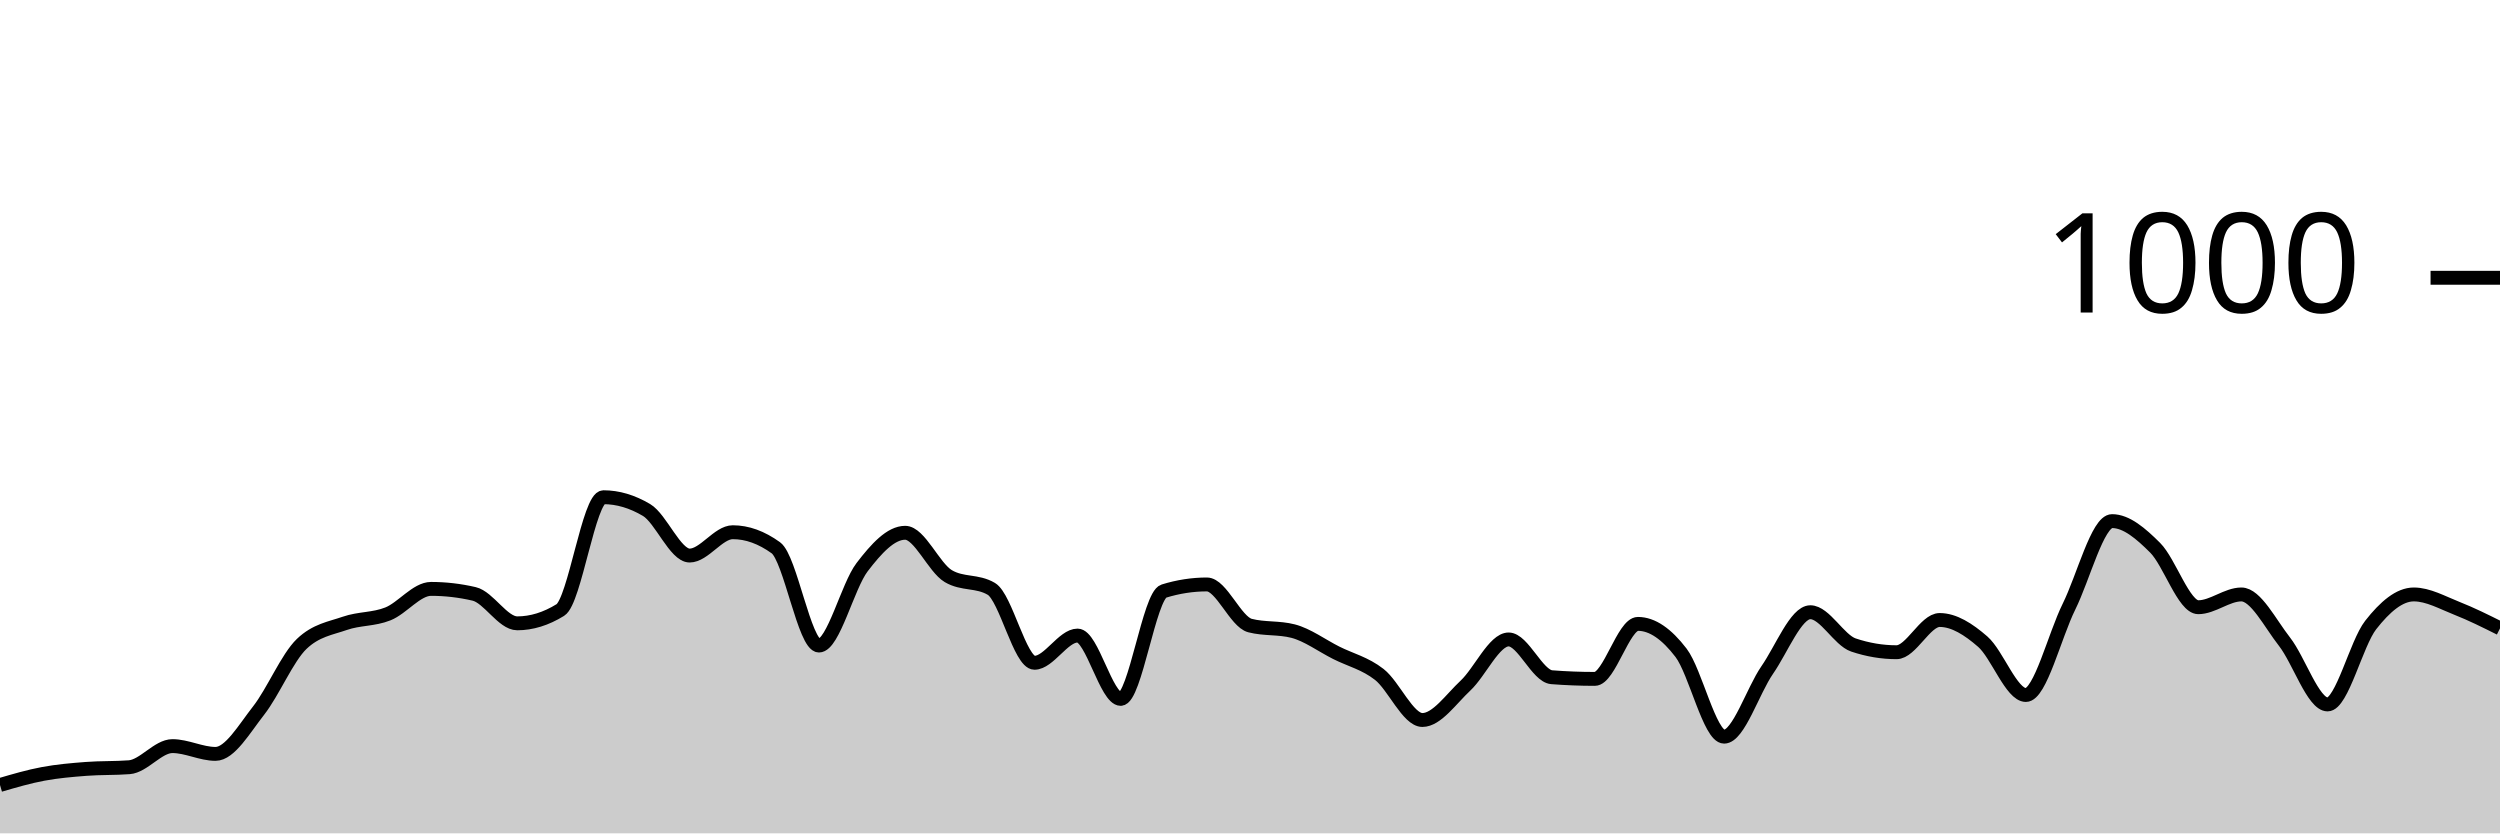
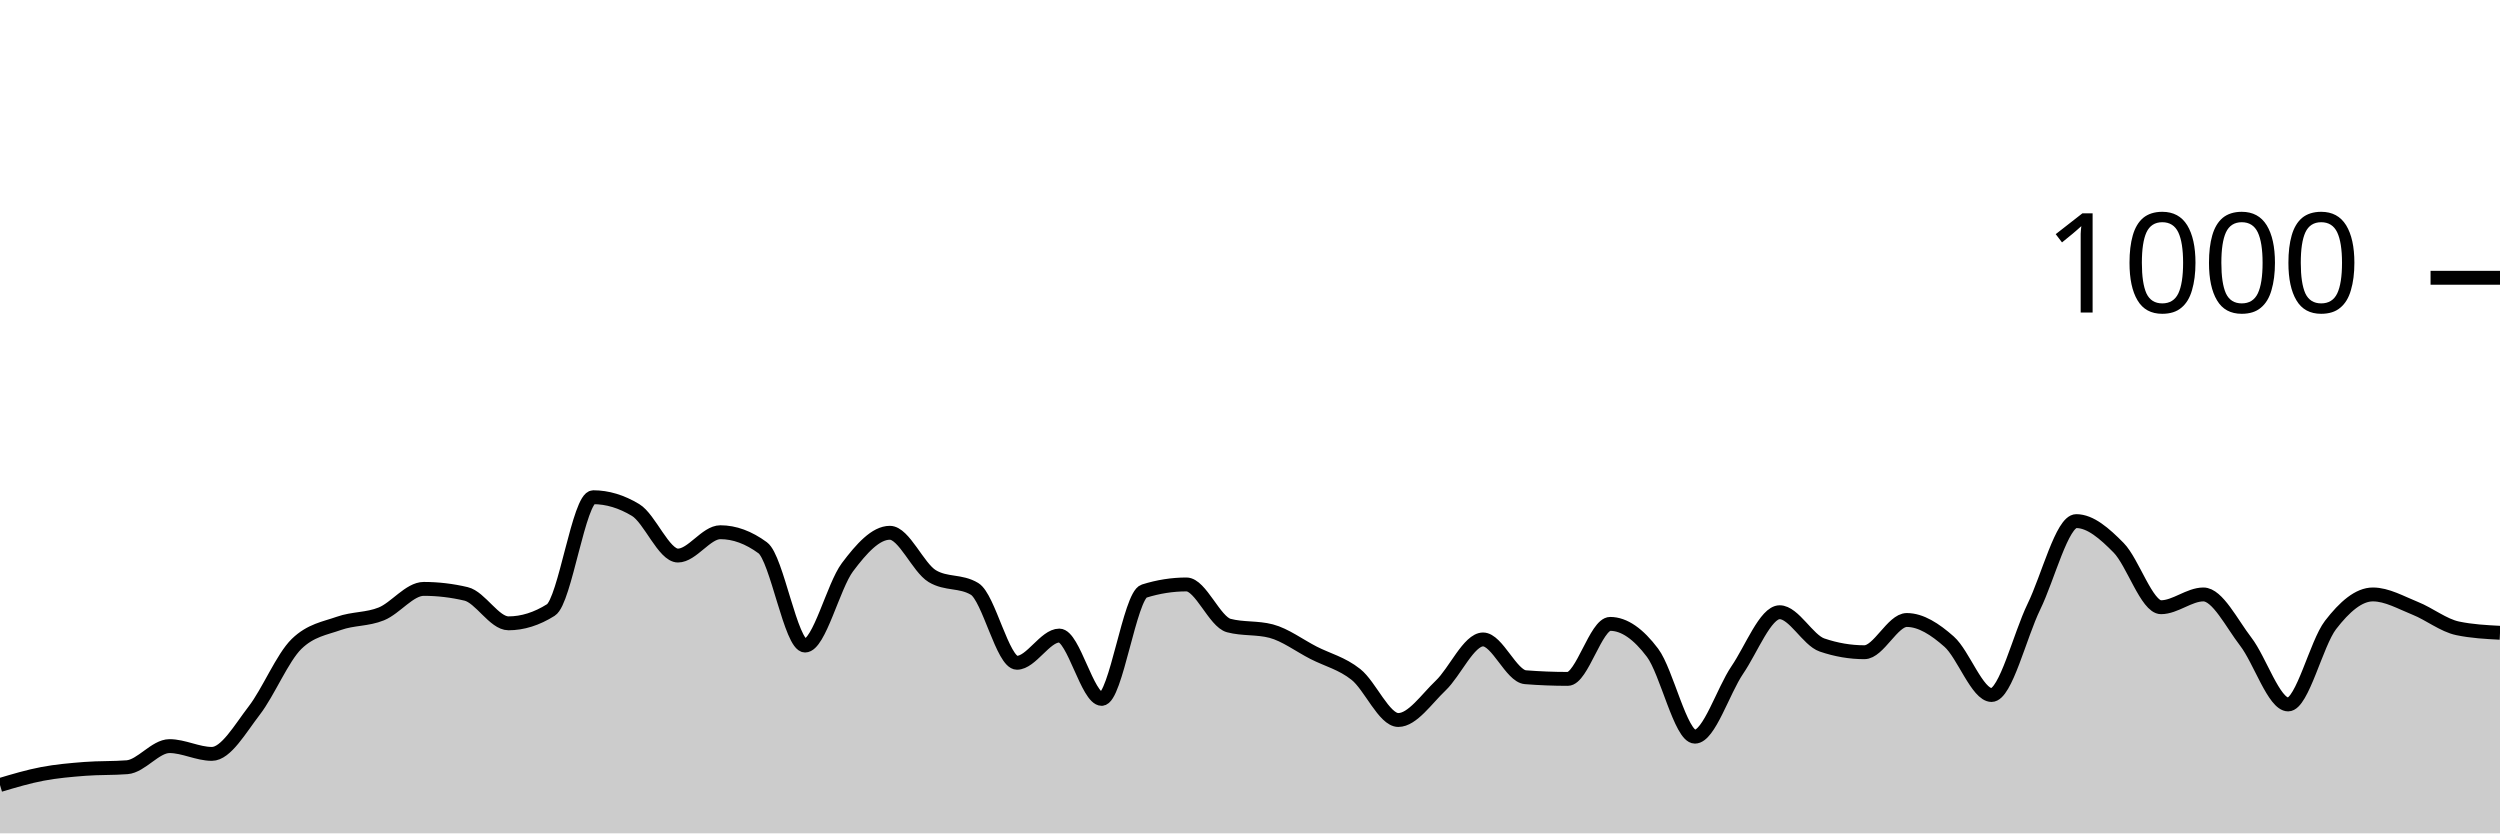
<svg xmlns="http://www.w3.org/2000/svg" viewBox="0 0 180 60">
  <g transform="translate(0,20)">
-     <path class="area" fill="rgba(0, 0, 0, 0.2)" d="M0,36.52C1.034,36.217,2.069,35.913,3.103,35.72C4.138,35.527,5.172,35.44,6.207,35.36C7.241,35.28,8.276,35.32,9.31,35.24C10.345,35.16,11.379,33.72,12.414,33.72C13.448,33.72,14.483,34.28,15.517,34.28C16.552,34.28,17.586,32.48,18.621,31.16C19.655,29.84,20.69,27.347,21.724,26.36C22.759,25.373,23.793,25.24,24.828,24.88C25.862,24.52,26.897,24.613,27.931,24.2C28.966,23.787,30,22.4,31.034,22.4C32.069,22.4,33.103,22.52,34.138,22.76C35.172,23,36.207,24.88,37.241,24.88C38.276,24.88,39.31,24.56,40.345,23.92C41.379,23.28,42.414,15.8,43.448,15.8C44.483,15.8,45.517,16.107,46.552,16.72C47.586,17.333,48.621,20,49.655,20C50.69,20,51.724,18.32,52.759,18.32C53.793,18.32,54.828,18.693,55.862,19.44C56.897,20.187,57.931,26.48,58.966,26.48C60,26.48,61.034,22.193,62.069,20.84C63.103,19.487,64.138,18.36,65.172,18.36C66.207,18.36,67.241,20.867,68.276,21.48C69.31,22.093,70.345,21.787,71.379,22.4C72.414,23.013,73.448,27.72,74.483,27.72C75.517,27.72,76.552,25.76,77.586,25.76C78.621,25.76,79.655,30.32,80.69,30.32C81.724,30.32,82.759,22.88,83.793,22.56C84.828,22.24,85.862,22.08,86.897,22.08C87.931,22.08,88.966,24.773,90,25.04C91.034,25.307,92.069,25.173,93.103,25.44C94.138,25.707,95.172,26.48,96.207,27C97.241,27.52,98.276,27.753,99.31,28.56C100.345,29.367,101.379,31.84,102.414,31.84C103.448,31.84,104.483,30.327,105.517,29.36C106.552,28.393,107.586,26.04,108.621,26.04C109.655,26.04,110.69,28.68,111.724,28.76C112.759,28.84,113.793,28.88,114.828,28.88C115.862,28.88,116.897,24.92,117.931,24.92C118.966,24.92,120,25.647,121.034,27C122.069,28.353,123.103,33.04,124.138,33.04C125.172,33.04,126.207,29.733,127.241,28.24C128.276,26.747,129.31,24.08,130.345,24.08C131.379,24.08,132.414,26.093,133.448,26.44C134.483,26.787,135.517,26.96,136.552,26.96C137.586,26.96,138.621,24.64,139.655,24.64C140.69,24.64,141.724,25.3,142.759,26.2C143.793,27.1,144.828,30.04,145.862,30.04C146.897,30.04,147.931,25.767,148.966,23.68C150,21.593,151.034,17.52,152.069,17.52C153.103,17.52,154.138,18.407,155.172,19.44C156.207,20.473,157.241,23.72,158.276,23.72C159.31,23.72,160.345,22.8,161.379,22.8C162.414,22.8,163.448,24.88,164.483,26.2C165.517,27.52,166.552,30.72,167.586,30.72C168.621,30.72,169.655,26.32,170.69,25C171.724,23.68,172.759,22.8,173.793,22.8C174.828,22.8,175.862,23.393,176.897,23.8C177.931,24.207,178.966,24.723,180,25.24L180,40C178.966,40,177.931,40,176.897,40C175.862,40,174.828,40,173.793,40C172.759,40,171.724,40,170.69,40C169.655,40,168.621,40,167.586,40C166.552,40,165.517,40,164.483,40C163.448,40,162.414,40,161.379,40C160.345,40,159.31,40,158.276,40C157.241,40,156.207,40,155.172,40C154.138,40,153.103,40,152.069,40C151.034,40,150,40,148.966,40C147.931,40,146.897,40,145.862,40C144.828,40,143.793,40,142.759,40C141.724,40,140.69,40,139.655,40C138.621,40,137.586,40,136.552,40C135.517,40,134.483,40,133.448,40C132.414,40,131.379,40,130.345,40C129.31,40,128.276,40,127.241,40C126.207,40,125.172,40,124.138,40C123.103,40,122.069,40,121.034,40C120,40,118.966,40,117.931,40C116.897,40,115.862,40,114.828,40C113.793,40,112.759,40,111.724,40C110.69,40,109.655,40,108.621,40C107.586,40,106.552,40,105.517,40C104.483,40,103.448,40,102.414,40C101.379,40,100.345,40,99.31,40C98.276,40,97.241,40,96.207,40C95.172,40,94.138,40,93.103,40C92.069,40,91.034,40,90,40C88.966,40,87.931,40,86.897,40C85.862,40,84.828,40,83.793,40C82.759,40,81.724,40,80.69,40C79.655,40,78.621,40,77.586,40C76.552,40,75.517,40,74.483,40C73.448,40,72.414,40,71.379,40C70.345,40,69.31,40,68.276,40C67.241,40,66.207,40,65.172,40C64.138,40,63.103,40,62.069,40C61.034,40,60,40,58.966,40C57.931,40,56.897,40,55.862,40C54.828,40,53.793,40,52.759,40C51.724,40,50.69,40,49.655,40C48.621,40,47.586,40,46.552,40C45.517,40,44.483,40,43.448,40C42.414,40,41.379,40,40.345,40C39.31,40,38.276,40,37.241,40C36.207,40,35.172,40,34.138,40C33.103,40,32.069,40,31.034,40C30,40,28.966,40,27.931,40C26.897,40,25.862,40,24.828,40C23.793,40,22.759,40,21.724,40C20.69,40,19.655,40,18.621,40C17.586,40,16.552,40,15.517,40C14.483,40,13.448,40,12.414,40C11.379,40,10.345,40,9.31,40C8.276,40,7.241,40,6.207,40C5.172,40,4.138,40,3.103,40C2.069,40,1.034,40,0,40Z" />
-     <path class="line" stroke="black" fill="none" d="M0,36.52C1.034,36.217,2.069,35.913,3.103,35.72C4.138,35.527,5.172,35.44,6.207,35.36C7.241,35.28,8.276,35.32,9.31,35.24C10.345,35.16,11.379,33.72,12.414,33.72C13.448,33.72,14.483,34.28,15.517,34.28C16.552,34.28,17.586,32.48,18.621,31.16C19.655,29.84,20.69,27.347,21.724,26.36C22.759,25.373,23.793,25.24,24.828,24.88C25.862,24.52,26.897,24.613,27.931,24.2C28.966,23.787,30,22.4,31.034,22.4C32.069,22.4,33.103,22.52,34.138,22.76C35.172,23,36.207,24.88,37.241,24.88C38.276,24.88,39.31,24.56,40.345,23.92C41.379,23.28,42.414,15.8,43.448,15.8C44.483,15.8,45.517,16.107,46.552,16.72C47.586,17.333,48.621,20,49.655,20C50.69,20,51.724,18.32,52.759,18.32C53.793,18.32,54.828,18.693,55.862,19.44C56.897,20.187,57.931,26.48,58.966,26.48C60,26.48,61.034,22.193,62.069,20.84C63.103,19.487,64.138,18.36,65.172,18.36C66.207,18.36,67.241,20.867,68.276,21.48C69.31,22.093,70.345,21.787,71.379,22.4C72.414,23.013,73.448,27.72,74.483,27.72C75.517,27.72,76.552,25.76,77.586,25.76C78.621,25.76,79.655,30.32,80.69,30.32C81.724,30.32,82.759,22.88,83.793,22.56C84.828,22.24,85.862,22.08,86.897,22.08C87.931,22.08,88.966,24.773,90,25.04C91.034,25.307,92.069,25.173,93.103,25.44C94.138,25.707,95.172,26.48,96.207,27C97.241,27.52,98.276,27.753,99.31,28.56C100.345,29.367,101.379,31.84,102.414,31.84C103.448,31.84,104.483,30.327,105.517,29.36C106.552,28.393,107.586,26.04,108.621,26.04C109.655,26.04,110.69,28.68,111.724,28.76C112.759,28.84,113.793,28.88,114.828,28.88C115.862,28.88,116.897,24.92,117.931,24.92C118.966,24.92,120,25.647,121.034,27C122.069,28.353,123.103,33.04,124.138,33.04C125.172,33.04,126.207,29.733,127.241,28.24C128.276,26.747,129.31,24.08,130.345,24.08C131.379,24.08,132.414,26.093,133.448,26.44C134.483,26.787,135.517,26.96,136.552,26.96C137.586,26.96,138.621,24.64,139.655,24.64C140.69,24.64,141.724,25.3,142.759,26.2C143.793,27.1,144.828,30.04,145.862,30.04C146.897,30.04,147.931,25.767,148.966,23.68C150,21.593,151.034,17.52,152.069,17.52C153.103,17.52,154.138,18.407,155.172,19.44C156.207,20.473,157.241,23.72,158.276,23.72C159.31,23.72,160.345,22.8,161.379,22.8C162.414,22.8,163.448,24.88,164.483,26.2C165.517,27.52,166.552,30.72,167.586,30.72C168.621,30.72,169.655,26.32,170.69,25C171.724,23.68,172.759,22.8,173.793,22.8C174.828,22.8,175.862,23.393,176.897,23.8C177.931,24.207,178.966,24.723,180,25.24" />
+     <path class="area" fill="rgba(0, 0, 0, 0.2)" d="M0,36.52C1.017,36.217,2.034,35.913,3.051,35.72C4.068,35.527,5.085,35.44,6.102,35.36C7.119,35.28,8.136,35.32,9.153,35.24C10.169,35.16,11.186,33.72,12.203,33.72C13.22,33.72,14.237,34.28,15.254,34.28C16.271,34.28,17.288,32.48,18.305,31.16C19.322,29.84,20.339,27.347,21.356,26.36C22.373,25.373,23.39,25.24,24.407,24.88C25.424,24.52,26.441,24.613,27.458,24.2C28.475,23.787,29.492,22.4,30.508,22.4C31.525,22.4,32.542,22.52,33.559,22.76C34.576,23,35.593,24.88,36.61,24.88C37.627,24.88,38.644,24.56,39.661,23.92C40.678,23.28,41.695,15.8,42.712,15.8C43.729,15.8,44.746,16.107,45.763,16.72C46.78,17.333,47.797,20,48.814,20C49.831,20,50.847,18.32,51.864,18.32C52.881,18.32,53.898,18.693,54.915,19.44C55.932,20.187,56.949,26.48,57.966,26.48C58.983,26.48,60,22.193,61.017,20.84C62.034,19.487,63.051,18.36,64.068,18.36C65.085,18.36,66.102,20.867,67.119,21.48C68.136,22.093,69.153,21.787,70.169,22.4C71.186,23.013,72.203,27.72,73.22,27.72C74.237,27.72,75.254,25.76,76.271,25.76C77.288,25.76,78.305,30.32,79.322,30.32C80.339,30.32,81.356,22.88,82.373,22.56C83.39,22.24,84.407,22.08,85.424,22.08C86.441,22.08,87.458,24.773,88.475,25.04C89.492,25.307,90.508,25.173,91.525,25.44C92.542,25.707,93.559,26.48,94.576,27C95.593,27.52,96.61,27.753,97.627,28.56C98.644,29.367,99.661,31.84,100.678,31.84C101.695,31.84,102.712,30.327,103.729,29.36C104.746,28.393,105.763,26.04,106.78,26.04C107.797,26.04,108.814,28.68,109.831,28.76C110.847,28.84,111.864,28.88,112.881,28.88C113.898,28.88,114.915,24.92,115.932,24.92C116.949,24.92,117.966,25.647,118.983,27C120,28.353,121.017,33.04,122.034,33.04C123.051,33.04,124.068,29.733,125.085,28.24C126.102,26.747,127.119,24.08,128.136,24.08C129.153,24.08,130.169,26.093,131.186,26.44C132.203,26.787,133.22,26.96,134.237,26.96C135.254,26.96,136.271,24.64,137.288,24.64C138.305,24.64,139.322,25.3,140.339,26.2C141.356,27.1,142.373,30.04,143.39,30.04C144.407,30.04,145.424,25.767,146.441,23.68C147.458,21.593,148.475,17.52,149.492,17.52C150.508,17.52,151.525,18.407,152.542,19.44C153.559,20.473,154.576,23.72,155.593,23.72C156.61,23.72,157.627,22.8,158.644,22.8C159.661,22.8,160.678,24.88,161.695,26.2C162.712,27.52,163.729,30.72,164.746,30.72C165.763,30.72,166.78,26.32,167.797,25C168.814,23.68,169.831,22.8,170.847,22.8C171.864,22.8,172.881,23.393,173.898,23.8C174.915,24.207,175.932,25.027,176.949,25.24C177.966,25.453,178.983,25.507,180,25.56L180,40C178.983,40,177.966,40,176.949,40C175.932,40,174.915,40,173.898,40C172.881,40,171.864,40,170.847,40C169.831,40,168.814,40,167.797,40C166.78,40,165.763,40,164.746,40C163.729,40,162.712,40,161.695,40C160.678,40,159.661,40,158.644,40C157.627,40,156.61,40,155.593,40C154.576,40,153.559,40,152.542,40C151.525,40,150.508,40,149.492,40C148.475,40,147.458,40,146.441,40C145.424,40,144.407,40,143.39,40C142.373,40,141.356,40,140.339,40C139.322,40,138.305,40,137.288,40C136.271,40,135.254,40,134.237,40C133.22,40,132.203,40,131.186,40C130.169,40,129.153,40,128.136,40C127.119,40,126.102,40,125.085,40C124.068,40,123.051,40,122.034,40C121.017,40,120,40,118.983,40C117.966,40,116.949,40,115.932,40C114.915,40,113.898,40,112.881,40C111.864,40,110.847,40,109.831,40C108.814,40,107.797,40,106.78,40C105.763,40,104.746,40,103.729,40C102.712,40,101.695,40,100.678,40C99.661,40,98.644,40,97.627,40C96.61,40,95.593,40,94.576,40C93.559,40,92.542,40,91.525,40C90.508,40,89.492,40,88.475,40C87.458,40,86.441,40,85.424,40C84.407,40,83.39,40,82.373,40C81.356,40,80.339,40,79.322,40C78.305,40,77.288,40,76.271,40C75.254,40,74.237,40,73.22,40C72.203,40,71.186,40,70.169,40C69.153,40,68.136,40,67.119,40C66.102,40,65.085,40,64.068,40C63.051,40,62.034,40,61.017,40C60,40,58.983,40,57.966,40C56.949,40,55.932,40,54.915,40C53.898,40,52.881,40,51.864,40C50.847,40,49.831,40,48.814,40C47.797,40,46.78,40,45.763,40C44.746,40,43.729,40,42.712,40C41.695,40,40.678,40,39.661,40C38.644,40,37.627,40,36.61,40C35.593,40,34.576,40,33.559,40C32.542,40,31.525,40,30.508,40C29.492,40,28.475,40,27.458,40C26.441,40,25.424,40,24.407,40C23.39,40,22.373,40,21.356,40C20.339,40,19.322,40,18.305,40C17.288,40,16.271,40,15.254,40C14.237,40,13.22,40,12.203,40C11.186,40,10.169,40,9.153,40C8.136,40,7.119,40,6.102,40C5.085,40,4.068,40,3.051,40C2.034,40,1.017,40,0,40Z" />
+     <path class="line" stroke="black" fill="none" d="M0,36.52C1.017,36.217,2.034,35.913,3.051,35.72C4.068,35.527,5.085,35.44,6.102,35.36C7.119,35.28,8.136,35.32,9.153,35.24C10.169,35.16,11.186,33.72,12.203,33.72C13.22,33.72,14.237,34.28,15.254,34.28C16.271,34.28,17.288,32.48,18.305,31.16C19.322,29.84,20.339,27.347,21.356,26.36C22.373,25.373,23.39,25.24,24.407,24.88C25.424,24.52,26.441,24.613,27.458,24.2C28.475,23.787,29.492,22.4,30.508,22.4C31.525,22.4,32.542,22.52,33.559,22.76C34.576,23,35.593,24.88,36.61,24.88C37.627,24.88,38.644,24.56,39.661,23.92C40.678,23.28,41.695,15.8,42.712,15.8C43.729,15.8,44.746,16.107,45.763,16.72C46.78,17.333,47.797,20,48.814,20C49.831,20,50.847,18.32,51.864,18.32C52.881,18.32,53.898,18.693,54.915,19.44C55.932,20.187,56.949,26.48,57.966,26.48C58.983,26.48,60,22.193,61.017,20.84C62.034,19.487,63.051,18.36,64.068,18.36C65.085,18.36,66.102,20.867,67.119,21.48C68.136,22.093,69.153,21.787,70.169,22.4C71.186,23.013,72.203,27.72,73.22,27.72C74.237,27.72,75.254,25.76,76.271,25.76C77.288,25.76,78.305,30.32,79.322,30.32C80.339,30.32,81.356,22.88,82.373,22.56C83.39,22.24,84.407,22.08,85.424,22.08C86.441,22.08,87.458,24.773,88.475,25.04C89.492,25.307,90.508,25.173,91.525,25.44C92.542,25.707,93.559,26.48,94.576,27C95.593,27.52,96.61,27.753,97.627,28.56C98.644,29.367,99.661,31.84,100.678,31.84C101.695,31.84,102.712,30.327,103.729,29.36C104.746,28.393,105.763,26.04,106.78,26.04C107.797,26.04,108.814,28.68,109.831,28.76C110.847,28.84,111.864,28.88,112.881,28.88C113.898,28.88,114.915,24.92,115.932,24.92C116.949,24.92,117.966,25.647,118.983,27C120,28.353,121.017,33.04,122.034,33.04C123.051,33.04,124.068,29.733,125.085,28.24C126.102,26.747,127.119,24.08,128.136,24.08C129.153,24.08,130.169,26.093,131.186,26.44C132.203,26.787,133.22,26.96,134.237,26.96C135.254,26.96,136.271,24.64,137.288,24.64C138.305,24.64,139.322,25.3,140.339,26.2C141.356,27.1,142.373,30.04,143.39,30.04C144.407,30.04,145.424,25.767,146.441,23.68C147.458,21.593,148.475,17.52,149.492,17.52C150.508,17.52,151.525,18.407,152.542,19.44C153.559,20.473,154.576,23.72,155.593,23.72C156.61,23.72,157.627,22.8,158.644,22.8C159.661,22.8,160.678,24.88,161.695,26.2C162.712,27.52,163.729,30.72,164.746,30.72C165.763,30.72,166.78,26.32,167.797,25C168.814,23.68,169.831,22.8,170.847,22.8C171.864,22.8,172.881,23.393,173.898,23.8C174.915,24.207,175.932,25.027,176.949,25.24C177.966,25.453,178.983,25.507,180,25.56" />
    <path class="axis-ceiling" stroke-width="1" stroke="black" fill="none" d="M175,0L180,0" />
    <text class="axis-ceiling-label" font-family="sans-serif" text-anchor="end" font-size="10px" x="170" y="2.5">1000</text>
  </g>
</svg>
